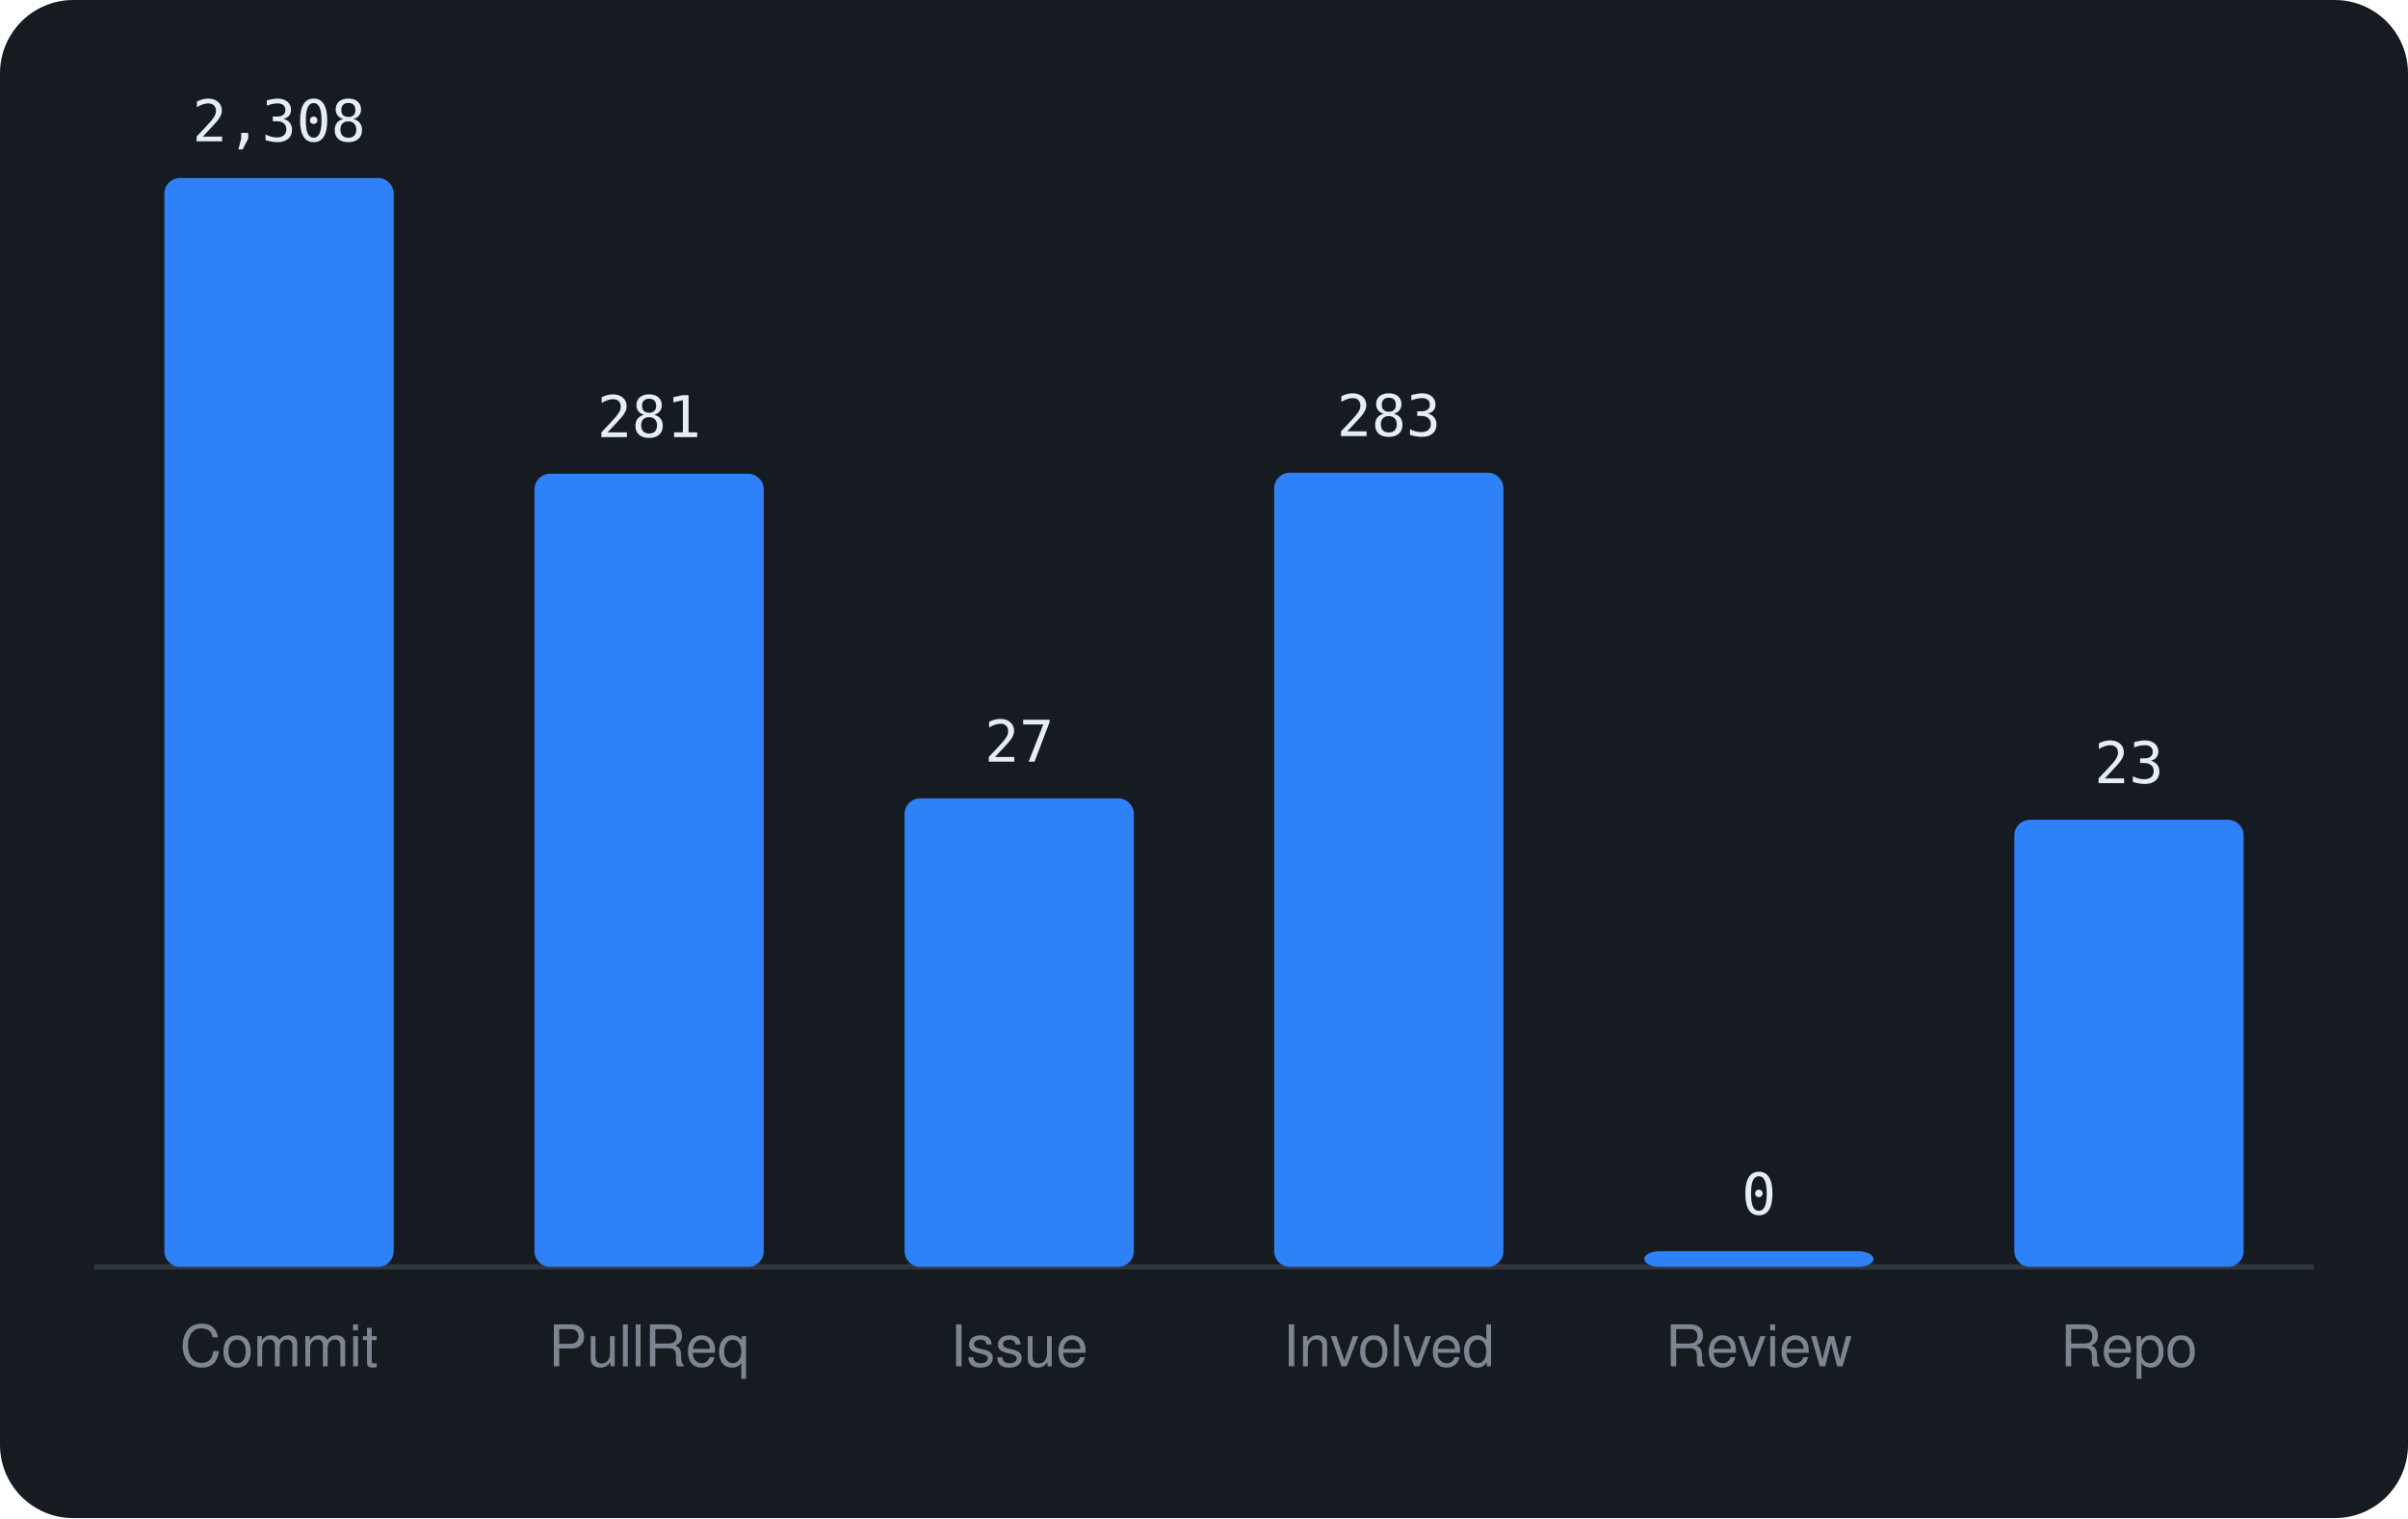
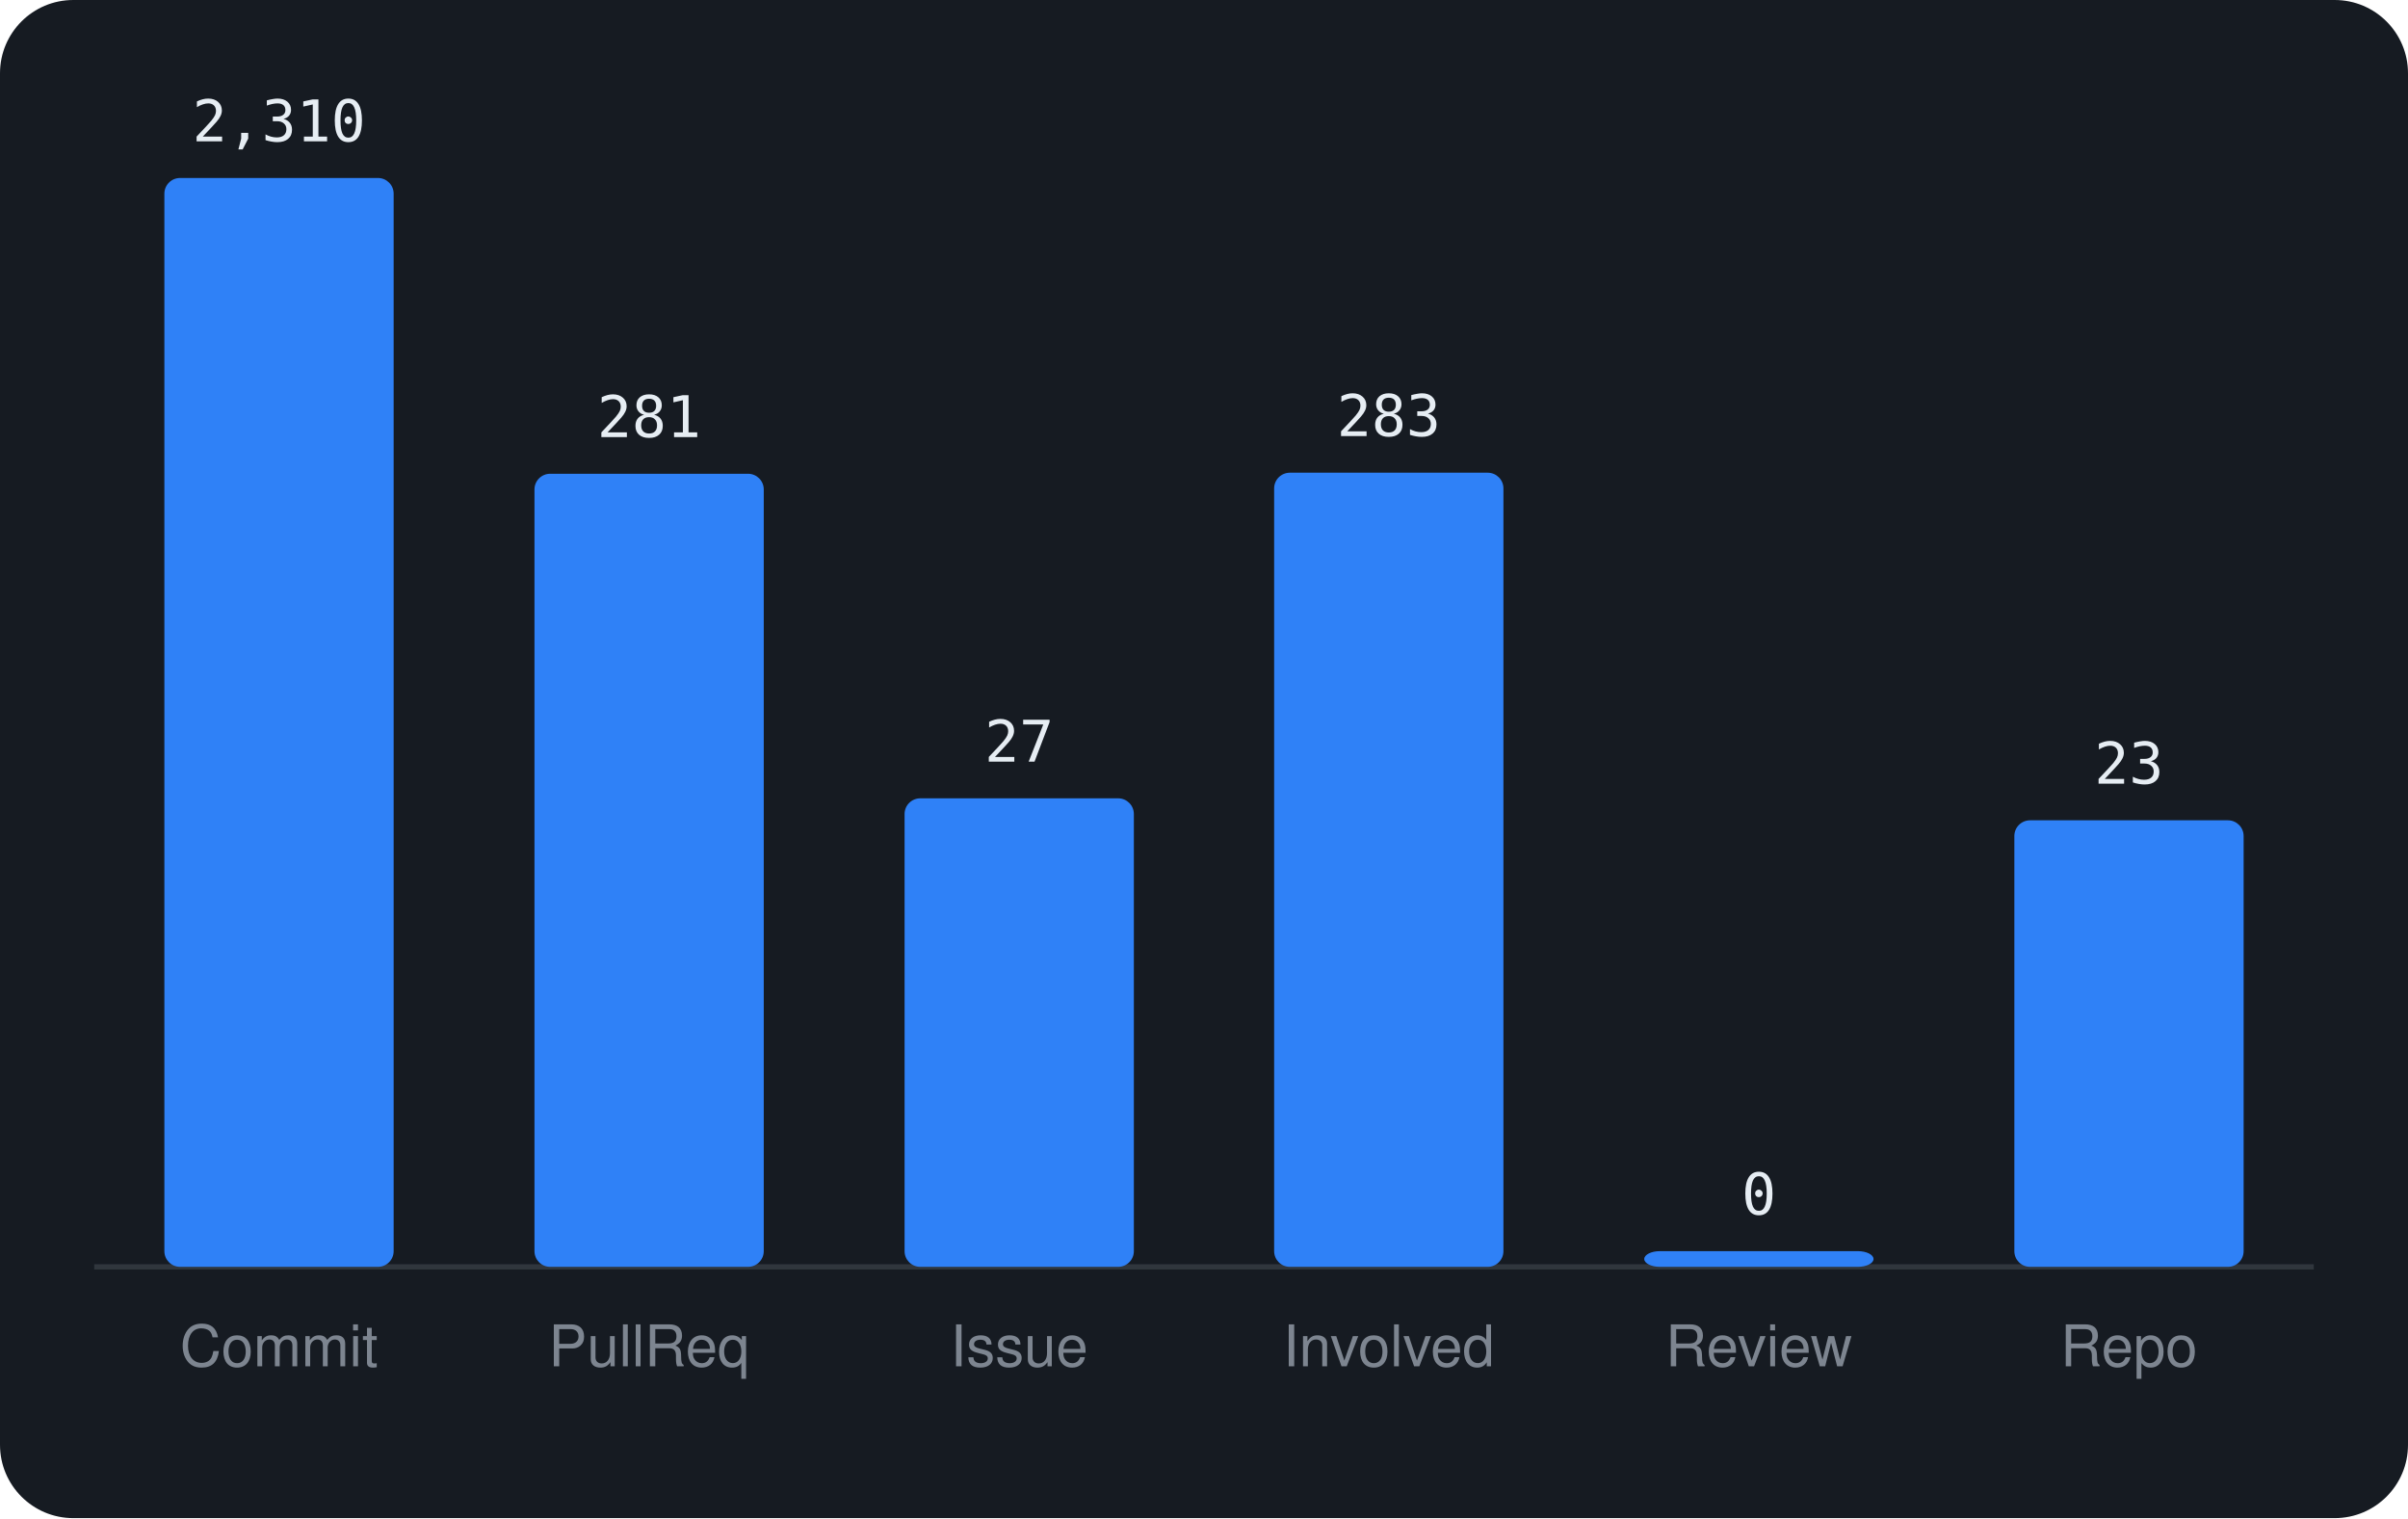
<svg xmlns="http://www.w3.org/2000/svg" viewBox="0 0 460 290" width="460" height="290" font-family="-apple-system,BlinkMacSystemFont,'Segoe UI',Helvetica,Arial,sans-serif">
  <rect width="460" height="290" rx="14" fill="#161b22" />
  <line x1="18" y1="242" x2="442" y2="242" stroke="#30363d" />
  <rect x="31.4" y="34.0" width="43.8" height="208.0" rx="3" fill="#2f81f7" />
-   <text x="53.3" y="27.0" text-anchor="middle" font-size="11" font-family="monospace" fill="#e6edf3">2,308</text>
+   <text x="53.3" y="27.0" text-anchor="middle" font-size="11" font-family="monospace" fill="#e6edf3">2,310</text>
  <text x="53.3" y="261" text-anchor="middle" font-size="11" fill="#7d8590">Commit</text>
  <rect x="102.1" y="90.5" width="43.8" height="151.5" rx="3" fill="#2f81f7" />
  <text x="124.0" y="83.5" text-anchor="middle" font-size="11" font-family="monospace" fill="#e6edf3">281</text>
  <text x="124.0" y="261" text-anchor="middle" font-size="11" fill="#7d8590">PullReq</text>
  <rect x="172.8" y="152.5" width="43.8" height="89.5" rx="3" fill="#2f81f7" />
  <text x="194.7" y="145.5" text-anchor="middle" font-size="11" font-family="monospace" fill="#e6edf3">27</text>
  <text x="194.7" y="261" text-anchor="middle" font-size="11" fill="#7d8590">Issue</text>
  <rect x="243.4" y="90.3" width="43.8" height="151.7" rx="3" fill="#2f81f7" />
  <text x="265.3" y="83.3" text-anchor="middle" font-size="11" font-family="monospace" fill="#e6edf3">283</text>
  <text x="265.3" y="261" text-anchor="middle" font-size="11" fill="#7d8590">Involved</text>
  <rect x="314.1" y="239.0" width="43.8" height="3.0" rx="3" fill="#2f81f7" />
  <text x="336.0" y="232.0" text-anchor="middle" font-size="11" font-family="monospace" fill="#e6edf3">0</text>
  <text x="336.0" y="261" text-anchor="middle" font-size="11" fill="#7d8590">Review</text>
-   <rect x="384.8" y="156.6" width="43.8" height="85.4" rx="3" fill="#2f81f7" />
-   <text x="406.7" y="149.6" text-anchor="middle" font-size="11" font-family="monospace" fill="#e6edf3">23</text>
+   <rect x="384.8" y="156.7" width="43.8" height="85.3" rx="3" fill="#2f81f7" />
+   <text x="406.7" y="149.7" text-anchor="middle" font-size="11" font-family="monospace" fill="#e6edf3">23</text>
  <text x="406.7" y="261" text-anchor="middle" font-size="11" fill="#7d8590">Repo</text>
</svg>
